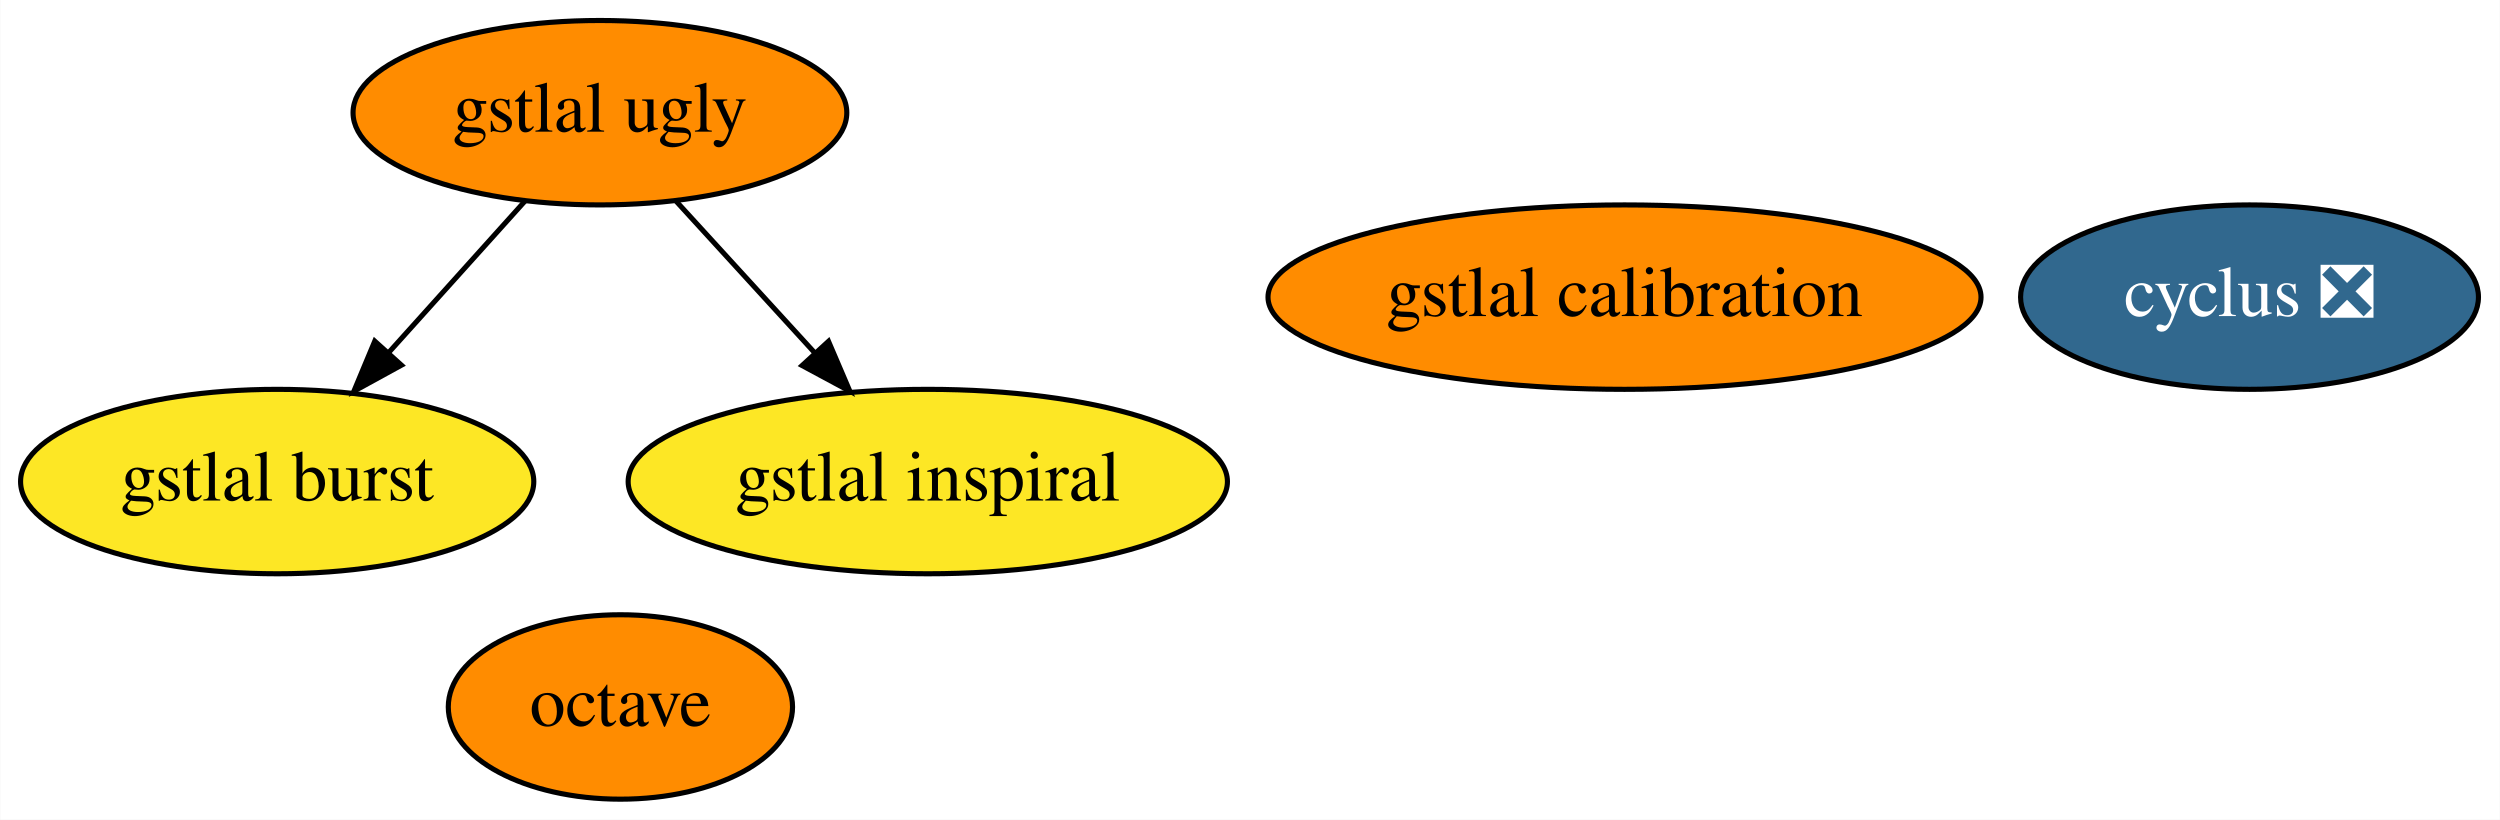
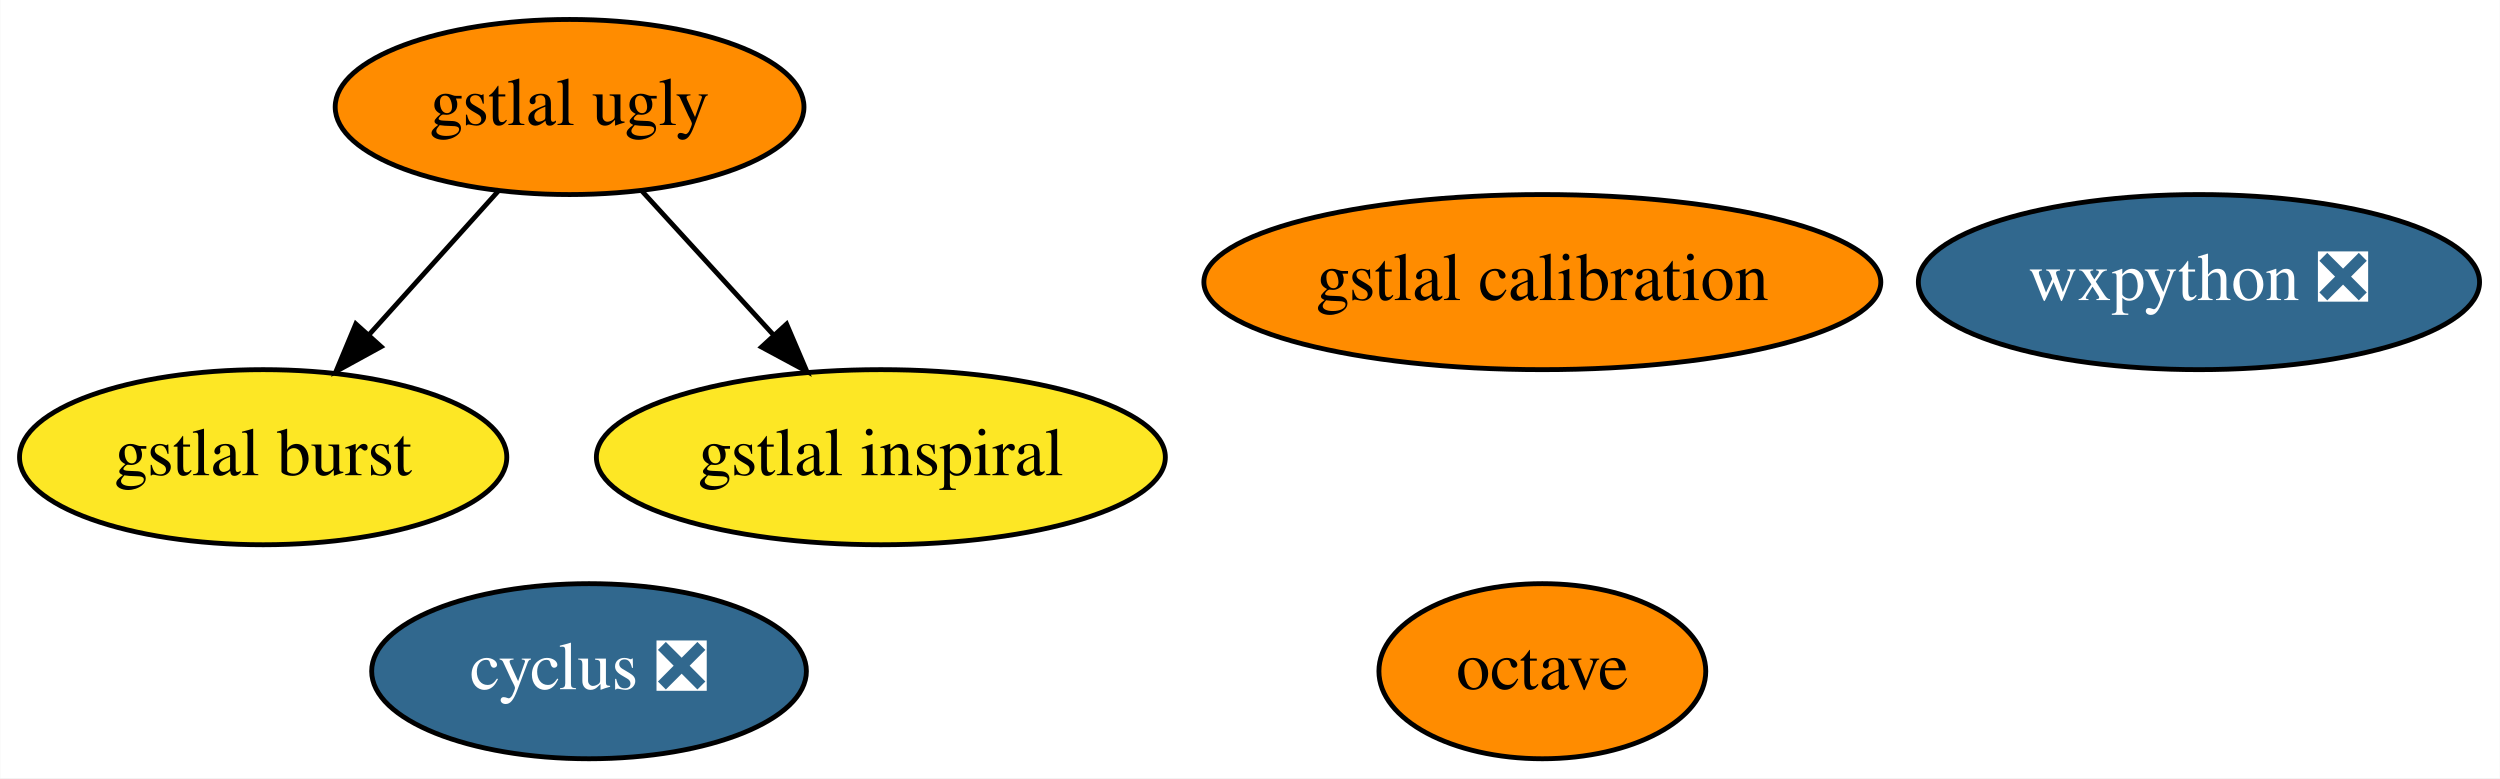
- <svg xmlns="http://www.w3.org/2000/svg" xmlns:xlink="http://www.w3.org/1999/xlink" width="488pt" height="160pt" viewBox="0.00 0.00 487.89 160.00">
+ <svg xmlns="http://www.w3.org/2000/svg" xmlns:xlink="http://www.w3.org/1999/xlink" width="514pt" height="160pt" viewBox="0.00 0.00 513.89 160.00">
  <g id="graph0" class="graph" transform="scale(1 1) rotate(0) translate(4 156)">
-     <polygon fill="white" stroke="transparent" points="-4,4 -4,-156 483.89,-156 483.89,4 -4,4" />
+     <polygon fill="white" stroke="transparent" points="-4,4 -4,-156 509.89,-156 509.89,4 -4,4" />
    <g id="node1" class="node">
      <g id="a_node1">
        <a xlink:href="https://github.com/conda-forge/cyclus-feedstock/pull/59" xlink:title="cyclus ❎">
-           <ellipse fill="#31688e" stroke="black" cx="435.05" cy="-98" rx="44.69" ry="18" />
-           <text text-anchor="middle" x="435.05" y="-94.3" font-family="Times,serif" font-size="14.00" fill="white">cyclus ❎</text>
+           <ellipse fill="#31688e" stroke="black" cx="117.05" cy="-18" rx="44.69" ry="18" />
+           <text text-anchor="middle" x="117.05" y="-14.3" font-family="Times,serif" font-size="14.00" fill="white">cyclus ❎</text>
        </a>
      </g>
    </g>
    <g id="node2" class="node">
      <g id="a_node2">
        <a xlink:href="https://github.com/conda-forge/octave-feedstock" xlink:title="octave">
-           <ellipse fill="#ff8c00" stroke="black" cx="117.05" cy="-18" rx="33.6" ry="18" />
-           <text text-anchor="middle" x="117.05" y="-14.3" font-family="Times,serif" font-size="14.00">octave</text>
+           <ellipse fill="#ff8c00" stroke="black" cx="313.05" cy="-18" rx="33.6" ry="18" />
+           <text text-anchor="middle" x="313.05" y="-14.3" font-family="Times,serif" font-size="14.00">octave</text>
        </a>
      </g>
    </g>
    <g id="node3" class="node">
      <g id="a_node3">
+         <a xlink:href="https://github.com/conda-forge/wxpython-feedstock/pull/61" xlink:title="wxpython ❎">
+           <ellipse fill="#31688e" stroke="black" cx="448.05" cy="-98" rx="57.69" ry="18" />
+           <text text-anchor="middle" x="448.05" y="-94.3" font-family="Times,serif" font-size="14.00" fill="white">wxpython ❎</text>
+         </a>
+       </g>
+     </g>
+     <g id="node4" class="node">
+       <g id="a_node4">
        <a xlink:href="https://github.com/conda-forge/gstlal-ugly-feedstock" xlink:title="gstlal ugly">
          <ellipse fill="#ff8c00" stroke="black" cx="113.05" cy="-134" rx="48.19" ry="18" />
          <text text-anchor="middle" x="113.05" y="-130.3" font-family="Times,serif" font-size="14.00">gstlal ugly</text>
        </a>
      </g>
    </g>
-     <g id="node4" class="node">
-       <g id="a_node4">
+     <g id="node5" class="node">
+       <g id="a_node5">
        <a xlink:href="https://github.com/conda-forge/gstlal-burst-feedstock" xlink:title="gstlal burst">
          <ellipse fill="#fde725" stroke="black" cx="50.05" cy="-62" rx="50.09" ry="18" />
          <text text-anchor="middle" x="50.05" y="-58.3" font-family="Times,serif" font-size="14.00">gstlal burst</text>
        </a>
      </g>
    </g>
    <g id="edge1" class="edge">
      <path fill="none" stroke="black" d="M98.43,-116.76C90.52,-107.97 80.58,-96.93 71.78,-87.14" />
      <polygon fill="black" stroke="black" points="74.31,-84.72 65.02,-79.63 69.1,-89.41 74.31,-84.72" />
    </g>
-     <g id="node5" class="node">
-       <g id="a_node5">
+     <g id="node6" class="node">
+       <g id="a_node6">
        <a xlink:href="https://github.com/conda-forge/gstlal-inspiral-feedstock" xlink:title="gstlal inspiral">
          <ellipse fill="#fde725" stroke="black" cx="177.05" cy="-62" rx="58.49" ry="18" />
          <text text-anchor="middle" x="177.05" y="-58.3" font-family="Times,serif" font-size="14.00">gstlal inspiral</text>
        </a>
      </g>
    </g>
    <g id="edge2" class="edge">
      <path fill="none" stroke="black" d="M127.89,-116.76C135.93,-107.97 146.03,-96.93 154.97,-87.14" />
      <polygon fill="black" stroke="black" points="157.67,-89.38 161.84,-79.63 152.51,-84.65 157.67,-89.38" />
    </g>
-     <g id="node6" class="node">
-       <g id="a_node6">
+     <g id="node7" class="node">
+       <g id="a_node7">
        <a xlink:href="https://github.com/conda-forge/gstlal-calibration-feedstock" xlink:title="gstlal calibration">
          <ellipse fill="#ff8c00" stroke="black" cx="313.05" cy="-98" rx="69.59" ry="18" />
          <text text-anchor="middle" x="313.05" y="-94.3" font-family="Times,serif" font-size="14.00">gstlal calibration</text>
        </a>
      </g>
    </g>
  </g>
</svg>
